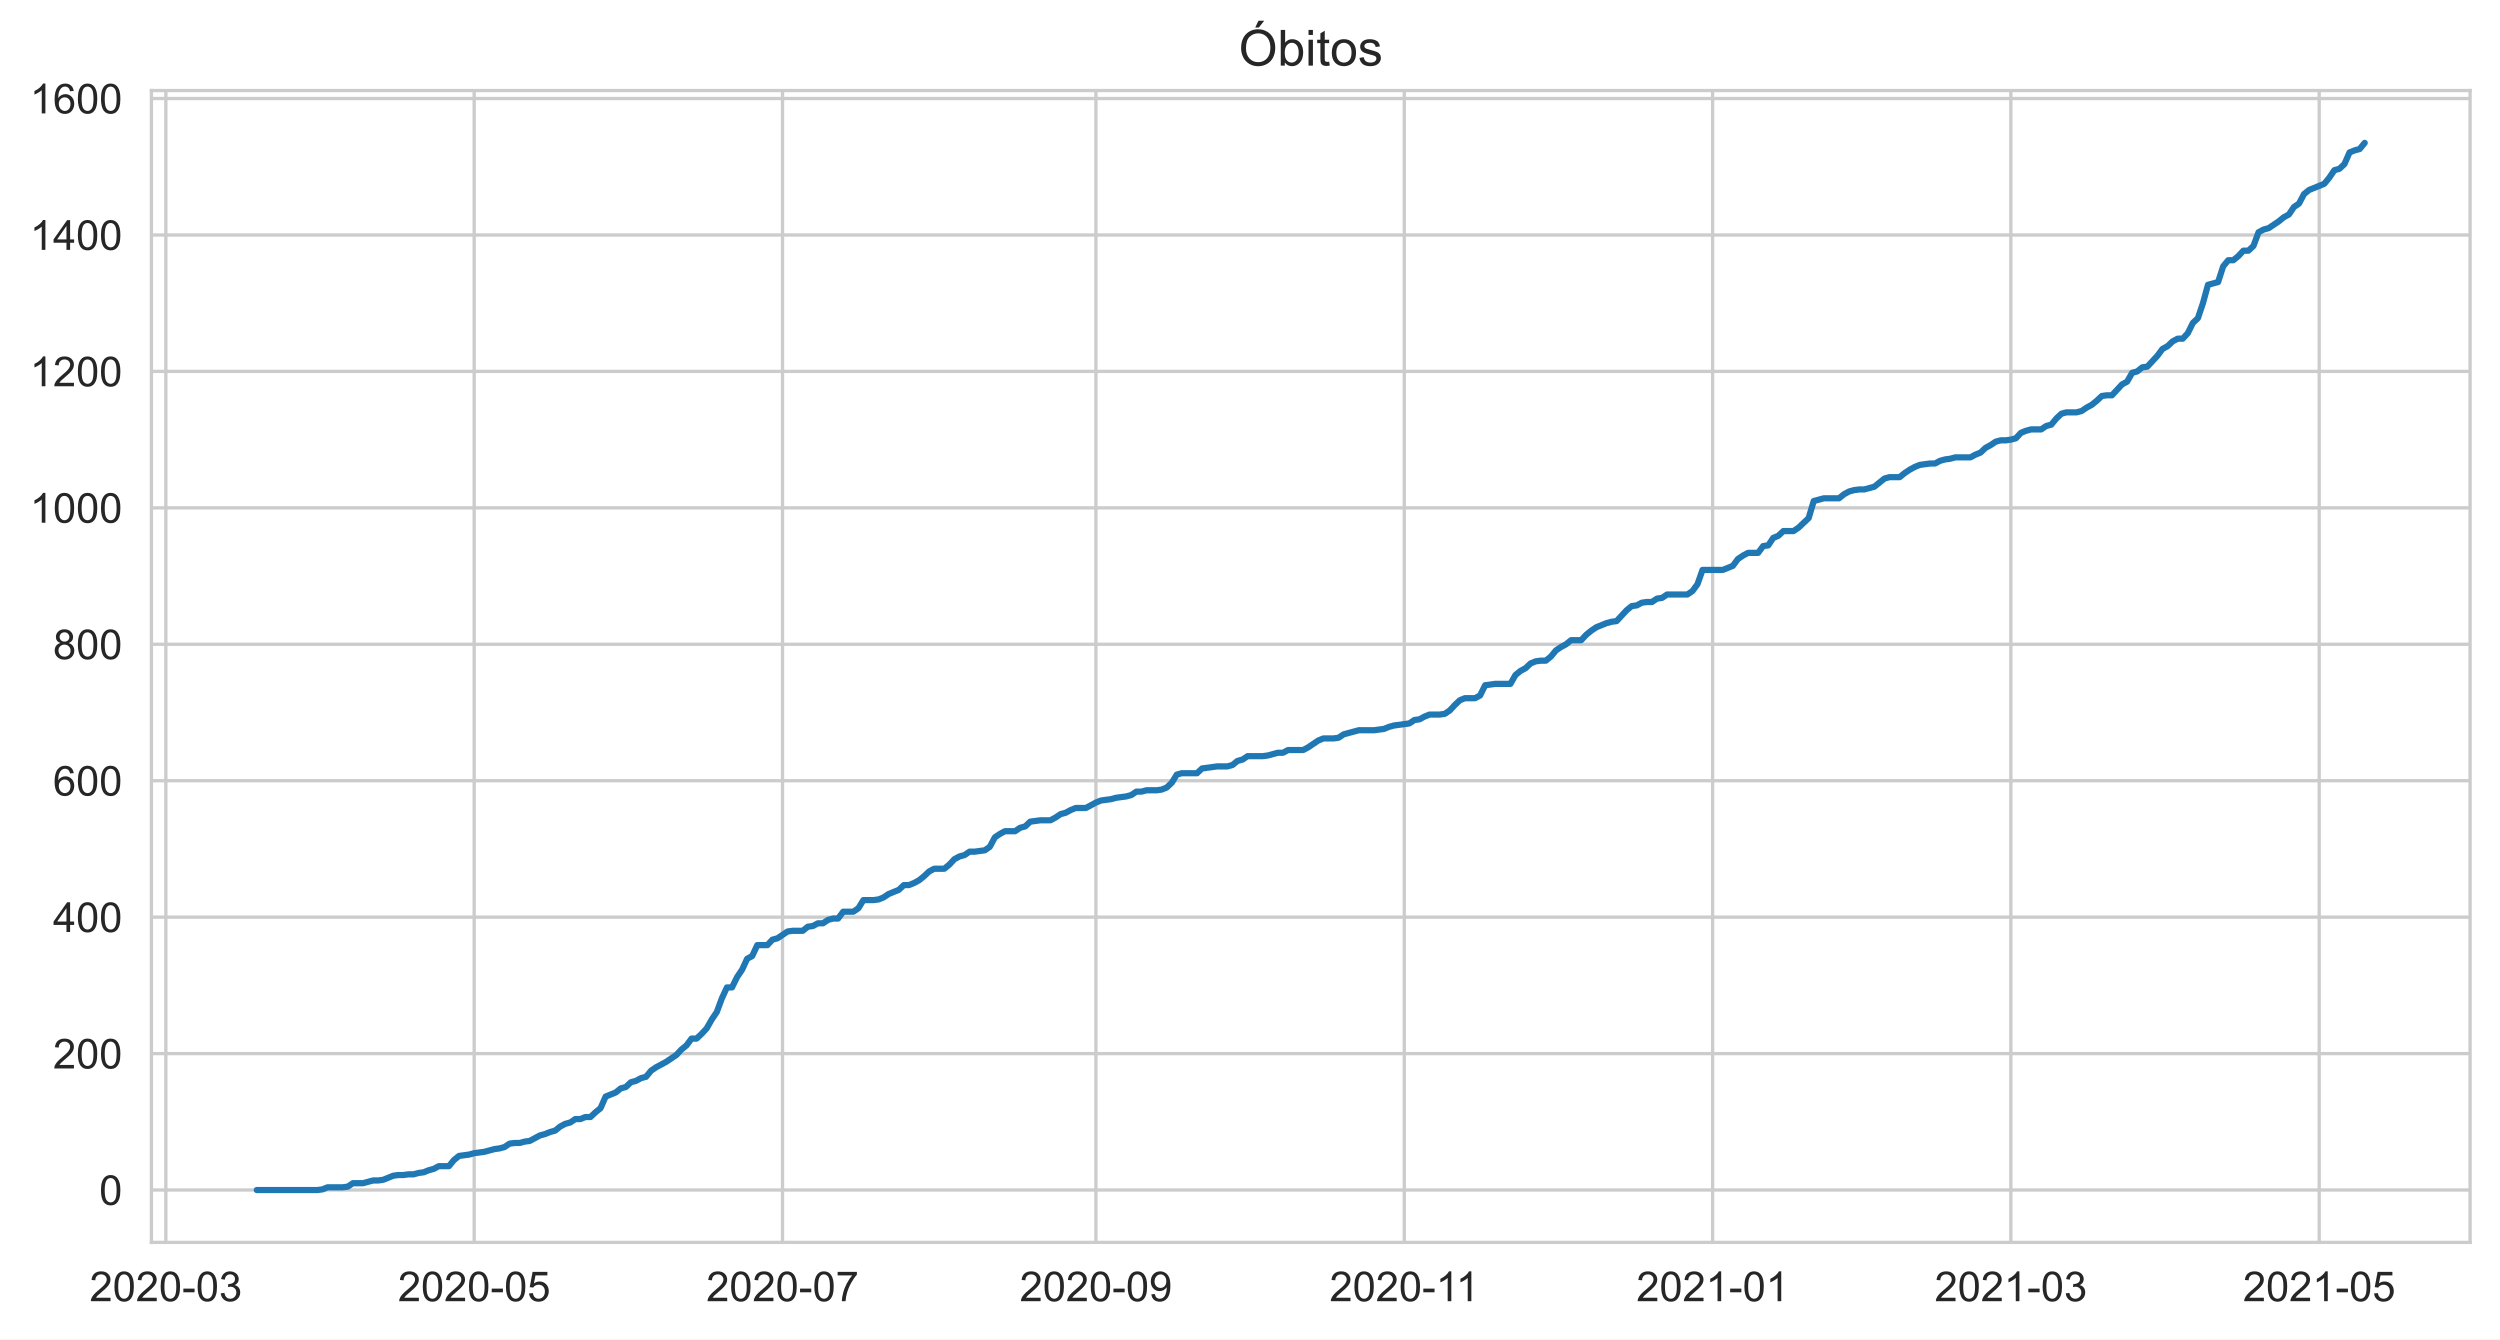
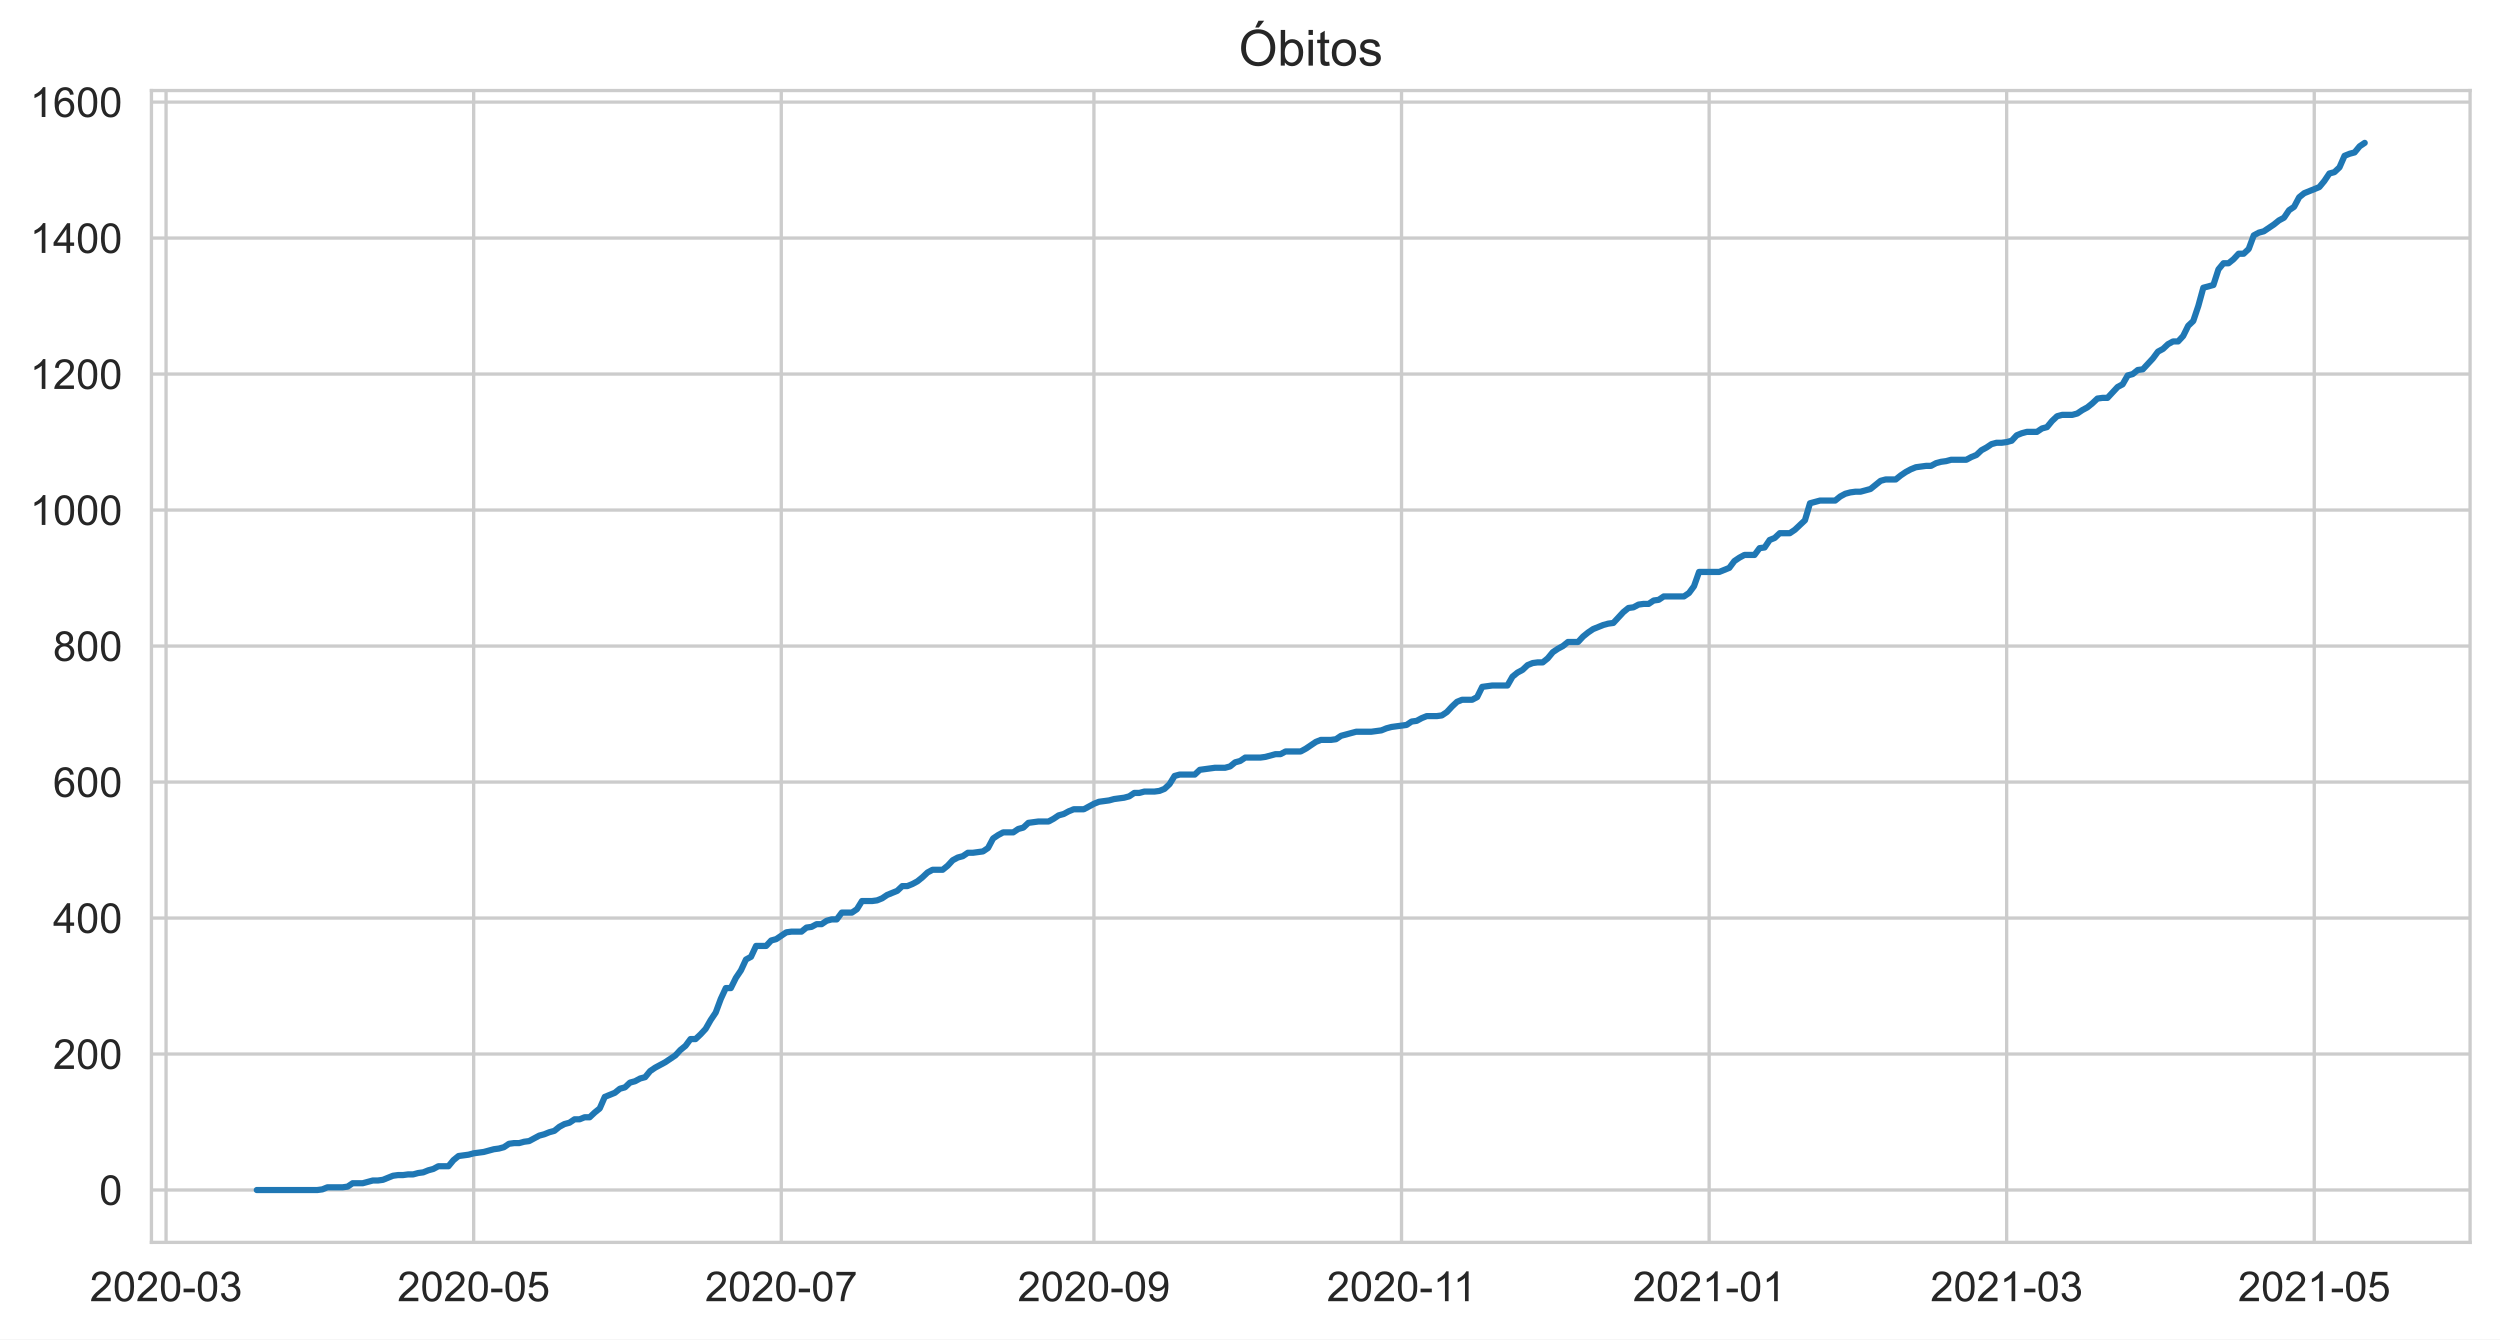
<svg xmlns="http://www.w3.org/2000/svg" xmlns:xlink="http://www.w3.org/1999/xlink" height="322.335pt" version="1.1" viewBox="0 0 601.644 322.335" width="601.644pt">
  <defs>
    <style type="text/css">*{stroke-linecap:butt;stroke-linejoin:round;}</style>
  </defs>
  <g id="figure_1">
    <g id="patch_1">
      <path d="M 0 322.335  L 601.644 322.335  L 601.644 0  L 0 0  z " style="fill:#ffffff;" />
    </g>
    <g id="axes_1">
      <g id="patch_2">
        <path d="M 36.444 298.989  L 594.444 298.989  L 594.444 21.789  L 36.444 21.789  z " style="fill:#ffffff;" />
      </g>
      <g id="matplotlib.axis_1">
        <g id="xtick_1">
          <g id="line2d_1">
-             <path clip-path="url(#pb524174a61)" d="M 39.911 298.989  L 39.911 21.789  " style="fill:none;stroke:#cccccc;stroke-linecap:round;stroke-width:0.8;" />
+             <path clip-path="url(#p7e3607739a)" d="M 39.963 298.989  L 39.963 21.789  " style="fill:none;stroke:#cccccc;stroke-linecap:round;stroke-width:0.8;" />
          </g>
          <g id="text_1">
-             <g style="fill:#262626;" transform="translate(21.56307 313.1472)scale(0.1 -0.1)">
+             <g style="fill:#262626;" transform="translate(21.61545 313.1472)scale(0.1 -0.1)">
              <defs>
                <path d="M 3222 541  L 3222 0  L 194 0  Q 188 203 259 391  Q 375 700 629 1000  Q 884 1300 1366 1694  Q 2113 2306 2375 2664  Q 2638 3022 2638 3341  Q 2638 3675 2398 3904  Q 2159 4134 1775 4134  Q 1369 4134 1125 3890  Q 881 3647 878 3216  L 300 3275  Q 359 3922 746 4261  Q 1134 4600 1788 4600  Q 2447 4600 2831 4234  Q 3216 3869 3216 3328  Q 3216 3053 3103 2787  Q 2991 2522 2730 2228  Q 2469 1934 1863 1422  Q 1356 997 1212 845  Q 1069 694 975 541  L 3222 541  z " id="ArialMT-32" transform="scale(0.015625)" />
                <path d="M 266 2259  Q 266 3072 433 3567  Q 600 4063 929 4331  Q 1259 4600 1759 4600  Q 2128 4600 2406 4451  Q 2684 4303 2865 4023  Q 3047 3744 3150 3342  Q 3253 2941 3253 2259  Q 3253 1453 3087 958  Q 2922 463 2592 192  Q 2263 -78 1759 -78  Q 1097 -78 719 397  Q 266 969 266 2259  z M 844 2259  Q 844 1131 1108 757  Q 1372 384 1759 384  Q 2147 384 2411 759  Q 2675 1134 2675 2259  Q 2675 3391 2411 3762  Q 2147 4134 1753 4134  Q 1366 4134 1134 3806  Q 844 3388 844 2259  z " id="ArialMT-30" transform="scale(0.015625)" />
                <path d="M 203 1375  L 203 1941  L 1931 1941  L 1931 1375  L 203 1375  z " id="ArialMT-2d" transform="scale(0.015625)" />
                <path d="M 269 1209  L 831 1284  Q 928 806 1161 595  Q 1394 384 1728 384  Q 2125 384 2398 659  Q 2672 934 2672 1341  Q 2672 1728 2419 1979  Q 2166 2231 1775 2231  Q 1616 2231 1378 2169  L 1441 2663  Q 1497 2656 1531 2656  Q 1891 2656 2178 2843  Q 2466 3031 2466 3422  Q 2466 3731 2256 3934  Q 2047 4138 1716 4138  Q 1388 4138 1169 3931  Q 950 3725 888 3313  L 325 3413  Q 428 3978 793 4289  Q 1159 4600 1703 4600  Q 2078 4600 2393 4439  Q 2709 4278 2876 4000  Q 3044 3722 3044 3409  Q 3044 3113 2884 2869  Q 2725 2625 2413 2481  Q 2819 2388 3044 2092  Q 3269 1797 3269 1353  Q 3269 753 2831 336  Q 2394 -81 1725 -81  Q 1122 -81 723 278  Q 325 638 269 1209  z " id="ArialMT-33" transform="scale(0.015625)" />
              </defs>
              <use xlink:href="#ArialMT-32" />
              <use x="55.615" xlink:href="#ArialMT-30" />
              <use x="111.23" xlink:href="#ArialMT-32" />
              <use x="166.846" xlink:href="#ArialMT-30" />
              <use x="222.461" xlink:href="#ArialMT-2d" />
              <use x="255.762" xlink:href="#ArialMT-30" />
              <use x="311.377" xlink:href="#ArialMT-33" />
            </g>
          </g>
        </g>
        <g id="xtick_2">
          <g id="line2d_2">
-             <path clip-path="url(#pb524174a61)" d="M 114.116 298.989  L 114.116 21.789  " style="fill:none;stroke:#cccccc;stroke-linecap:round;stroke-width:0.8;" />
+             <path clip-path="url(#p7e3607739a)" d="M 113.991 298.989  L 113.991 21.789  " style="fill:none;stroke:#cccccc;stroke-linecap:round;stroke-width:0.8;" />
          </g>
          <g id="text_2">
-             <g style="fill:#262626;" transform="translate(95.76843 313.1472)scale(0.1 -0.1)">
+             <g style="fill:#262626;" transform="translate(95.64329 313.1472)scale(0.1 -0.1)">
              <defs>
                <path d="M 266 1200  L 856 1250  Q 922 819 1161 601  Q 1400 384 1738 384  Q 2144 384 2425 690  Q 2706 997 2706 1503  Q 2706 1984 2436 2262  Q 2166 2541 1728 2541  Q 1456 2541 1237 2417  Q 1019 2294 894 2097  L 366 2166  L 809 4519  L 3088 4519  L 3088 3981  L 1259 3981  L 1013 2750  Q 1425 3038 1878 3038  Q 2478 3038 2890 2622  Q 3303 2206 3303 1553  Q 3303 931 2941 478  Q 2500 -78 1738 -78  Q 1113 -78 717 272  Q 322 622 266 1200  z " id="ArialMT-35" transform="scale(0.015625)" />
              </defs>
              <use xlink:href="#ArialMT-32" />
              <use x="55.615" xlink:href="#ArialMT-30" />
              <use x="111.23" xlink:href="#ArialMT-32" />
              <use x="166.846" xlink:href="#ArialMT-30" />
              <use x="222.461" xlink:href="#ArialMT-2d" />
              <use x="255.762" xlink:href="#ArialMT-30" />
              <use x="311.377" xlink:href="#ArialMT-35" />
            </g>
          </g>
        </g>
        <g id="xtick_3">
          <g id="line2d_3">
-             <path clip-path="url(#pb524174a61)" d="M 188.321 298.989  L 188.321 21.789  " style="fill:none;stroke:#cccccc;stroke-linecap:round;stroke-width:0.8;" />
+             <path clip-path="url(#p7e3607739a)" d="M 188.019 298.989  L 188.019 21.789  " style="fill:none;stroke:#cccccc;stroke-linecap:round;stroke-width:0.8;" />
          </g>
          <g id="text_3">
-             <g style="fill:#262626;" transform="translate(169.9738 313.1472)scale(0.1 -0.1)">
+             <g style="fill:#262626;" transform="translate(169.6711 313.1472)scale(0.1 -0.1)">
              <defs>
                <path d="M 303 3981  L 303 4522  L 3269 4522  L 3269 4084  Q 2831 3619 2401 2847  Q 1972 2075 1738 1259  Q 1569 684 1522 0  L 944 0  Q 953 541 1156 1306  Q 1359 2072 1739 2783  Q 2119 3494 2547 3981  L 303 3981  z " id="ArialMT-37" transform="scale(0.015625)" />
              </defs>
              <use xlink:href="#ArialMT-32" />
              <use x="55.615" xlink:href="#ArialMT-30" />
              <use x="111.23" xlink:href="#ArialMT-32" />
              <use x="166.846" xlink:href="#ArialMT-30" />
              <use x="222.461" xlink:href="#ArialMT-2d" />
              <use x="255.762" xlink:href="#ArialMT-30" />
              <use x="311.377" xlink:href="#ArialMT-37" />
            </g>
          </g>
        </g>
        <g id="xtick_4">
          <g id="line2d_4">
-             <path clip-path="url(#pb524174a61)" d="M 263.743 298.989  L 263.743 21.789  " style="fill:none;stroke:#cccccc;stroke-linecap:round;stroke-width:0.8;" />
+             <path clip-path="url(#p7e3607739a)" d="M 263.26 298.989  L 263.26 21.789  " style="fill:none;stroke:#cccccc;stroke-linecap:round;stroke-width:0.8;" />
          </g>
          <g id="text_4">
-             <g style="fill:#262626;" transform="translate(245.3956 313.1472)scale(0.1 -0.1)">
+             <g style="fill:#262626;" transform="translate(244.9125 313.1472)scale(0.1 -0.1)">
              <defs>
                <path d="M 350 1059  L 891 1109  Q 959 728 1153 556  Q 1347 384 1650 384  Q 1909 384 2104 503  Q 2300 622 2425 820  Q 2550 1019 2634 1356  Q 2719 1694 2719 2044  Q 2719 2081 2716 2156  Q 2547 1888 2255 1720  Q 1963 1553 1622 1553  Q 1053 1553 659 1965  Q 266 2378 266 3053  Q 266 3750 677 4175  Q 1088 4600 1706 4600  Q 2153 4600 2523 4359  Q 2894 4119 3086 3673  Q 3278 3228 3278 2384  Q 3278 1506 3087 986  Q 2897 466 2520 194  Q 2144 -78 1638 -78  Q 1100 -78 759 220  Q 419 519 350 1059  z M 2653 3081  Q 2653 3566 2395 3850  Q 2138 4134 1775 4134  Q 1400 4134 1122 3828  Q 844 3522 844 3034  Q 844 2597 1108 2323  Q 1372 2050 1759 2050  Q 2150 2050 2401 2323  Q 2653 2597 2653 3081  z " id="ArialMT-39" transform="scale(0.015625)" />
              </defs>
              <use xlink:href="#ArialMT-32" />
              <use x="55.615" xlink:href="#ArialMT-30" />
              <use x="111.23" xlink:href="#ArialMT-32" />
              <use x="166.846" xlink:href="#ArialMT-30" />
              <use x="222.461" xlink:href="#ArialMT-2d" />
              <use x="255.762" xlink:href="#ArialMT-30" />
              <use x="311.377" xlink:href="#ArialMT-39" />
            </g>
          </g>
        </g>
        <g id="xtick_5">
          <g id="line2d_5">
-             <path clip-path="url(#pb524174a61)" d="M 337.949 298.989  L 337.949 21.789  " style="fill:none;stroke:#cccccc;stroke-linecap:round;stroke-width:0.8;" />
+             <path clip-path="url(#p7e3607739a)" d="M 337.288 298.989  L 337.288 21.789  " style="fill:none;stroke:#cccccc;stroke-linecap:round;stroke-width:0.8;" />
          </g>
          <g id="text_5">
-             <g style="fill:#262626;" transform="translate(319.9697 313.1472)scale(0.1 -0.1)">
+             <g style="fill:#262626;" transform="translate(319.3091 313.1472)scale(0.1 -0.1)">
              <defs>
                <path d="M 2384 0  L 1822 0  L 1822 3584  Q 1619 3391 1289 3197  Q 959 3003 697 2906  L 697 3450  Q 1169 3672 1522 3987  Q 1875 4303 2022 4600  L 2384 4600  L 2384 0  z " id="ArialMT-31" transform="scale(0.015625)" />
              </defs>
              <use xlink:href="#ArialMT-32" />
              <use x="55.615" xlink:href="#ArialMT-30" />
              <use x="111.23" xlink:href="#ArialMT-32" />
              <use x="166.846" xlink:href="#ArialMT-30" />
              <use x="222.461" xlink:href="#ArialMT-2d" />
              <use x="255.762" xlink:href="#ArialMT-31" />
              <use x="304.002" xlink:href="#ArialMT-31" />
            </g>
          </g>
        </g>
        <g id="xtick_6">
          <g id="line2d_6">
-             <path clip-path="url(#pb524174a61)" d="M 412.154 298.989  L 412.154 21.789  " style="fill:none;stroke:#cccccc;stroke-linecap:round;stroke-width:0.8;" />
+             <path clip-path="url(#p7e3607739a)" d="M 411.316 298.989  L 411.316 21.789  " style="fill:none;stroke:#cccccc;stroke-linecap:round;stroke-width:0.8;" />
          </g>
          <g id="text_6">
-             <g style="fill:#262626;" transform="translate(393.8064 313.1472)scale(0.1 -0.1)">
+             <g style="fill:#262626;" transform="translate(392.9682 313.1472)scale(0.1 -0.1)">
              <use xlink:href="#ArialMT-32" />
              <use x="55.615" xlink:href="#ArialMT-30" />
              <use x="111.23" xlink:href="#ArialMT-32" />
              <use x="166.846" xlink:href="#ArialMT-31" />
              <use x="222.461" xlink:href="#ArialMT-2d" />
              <use x="255.762" xlink:href="#ArialMT-30" />
              <use x="311.377" xlink:href="#ArialMT-31" />
            </g>
          </g>
        </g>
        <g id="xtick_7">
          <g id="line2d_7">
-             <path clip-path="url(#pb524174a61)" d="M 483.926 298.989  L 483.926 21.789  " style="fill:none;stroke:#cccccc;stroke-linecap:round;stroke-width:0.8;" />
+             <path clip-path="url(#p7e3607739a)" d="M 482.917 298.989  L 482.917 21.789  " style="fill:none;stroke:#cccccc;stroke-linecap:round;stroke-width:0.8;" />
          </g>
          <g id="text_7">
-             <g style="fill:#262626;" transform="translate(465.5788 313.1472)scale(0.1 -0.1)">
+             <g style="fill:#262626;" transform="translate(464.5689 313.1472)scale(0.1 -0.1)">
              <use xlink:href="#ArialMT-32" />
              <use x="55.615" xlink:href="#ArialMT-30" />
              <use x="111.23" xlink:href="#ArialMT-32" />
              <use x="166.846" xlink:href="#ArialMT-31" />
              <use x="222.461" xlink:href="#ArialMT-2d" />
              <use x="255.762" xlink:href="#ArialMT-30" />
              <use x="311.377" xlink:href="#ArialMT-33" />
            </g>
          </g>
        </g>
        <g id="xtick_8">
          <g id="line2d_8">
-             <path clip-path="url(#pb524174a61)" d="M 558.132 298.989  L 558.132 21.789  " style="fill:none;stroke:#cccccc;stroke-linecap:round;stroke-width:0.8;" />
+             <path clip-path="url(#p7e3607739a)" d="M 556.944 298.989  L 556.944 21.789  " style="fill:none;stroke:#cccccc;stroke-linecap:round;stroke-width:0.8;" />
          </g>
          <g id="text_8">
-             <g style="fill:#262626;" transform="translate(539.7841 313.1472)scale(0.1 -0.1)">
+             <g style="fill:#262626;" transform="translate(538.5967 313.1472)scale(0.1 -0.1)">
              <use xlink:href="#ArialMT-32" />
              <use x="55.615" xlink:href="#ArialMT-30" />
              <use x="111.23" xlink:href="#ArialMT-32" />
              <use x="166.846" xlink:href="#ArialMT-31" />
              <use x="222.461" xlink:href="#ArialMT-2d" />
              <use x="255.762" xlink:href="#ArialMT-30" />
              <use x="311.377" xlink:href="#ArialMT-35" />
            </g>
          </g>
        </g>
      </g>
      <g id="matplotlib.axis_2">
        <g id="ytick_1">
          <g id="line2d_9">
-             <path clip-path="url(#pb524174a61)" d="M 36.444 286.389  L 594.444 286.389  " style="fill:none;stroke:#cccccc;stroke-linecap:round;stroke-width:0.8;" />
+             <path clip-path="url(#p7e3607739a)" d="M 36.444 286.389  L 594.444 286.389  " style="fill:none;stroke:#cccccc;stroke-linecap:round;stroke-width:0.8;" />
          </g>
          <g id="text_9">
            <g style="fill:#262626;" transform="translate(23.88281 289.9683)scale(0.1 -0.1)">
              <use xlink:href="#ArialMT-30" />
            </g>
          </g>
        </g>
        <g id="ytick_2">
          <g id="line2d_10">
-             <path clip-path="url(#pb524174a61)" d="M 36.444 253.555  L 594.444 253.555  " style="fill:none;stroke:#cccccc;stroke-linecap:round;stroke-width:0.8;" />
+             <path clip-path="url(#p7e3607739a)" d="M 36.444 253.662  L 594.444 253.662  " style="fill:none;stroke:#cccccc;stroke-linecap:round;stroke-width:0.8;" />
          </g>
          <g id="text_10">
-             <g style="fill:#262626;" transform="translate(12.76094 257.1344)scale(0.1 -0.1)">
+             <g style="fill:#262626;" transform="translate(12.76094 257.241)scale(0.1 -0.1)">
              <use xlink:href="#ArialMT-32" />
              <use x="55.615" xlink:href="#ArialMT-30" />
              <use x="111.23" xlink:href="#ArialMT-30" />
            </g>
          </g>
        </g>
        <g id="ytick_3">
          <g id="line2d_11">
-             <path clip-path="url(#pb524174a61)" d="M 36.444 220.722  L 594.444 220.722  " style="fill:none;stroke:#cccccc;stroke-linecap:round;stroke-width:0.8;" />
+             <path clip-path="url(#p7e3607739a)" d="M 36.444 220.935  L 594.444 220.935  " style="fill:none;stroke:#cccccc;stroke-linecap:round;stroke-width:0.8;" />
          </g>
          <g id="text_11">
-             <g style="fill:#262626;" transform="translate(12.76094 224.3005)scale(0.1 -0.1)">
+             <g style="fill:#262626;" transform="translate(12.76094 224.5137)scale(0.1 -0.1)">
              <defs>
                <path d="M 2069 0  L 2069 1097  L 81 1097  L 81 1613  L 2172 4581  L 2631 4581  L 2631 1613  L 3250 1613  L 3250 1097  L 2631 1097  L 2631 0  L 2069 0  z M 2069 1613  L 2069 3678  L 634 1613  L 2069 1613  z " id="ArialMT-34" transform="scale(0.015625)" />
              </defs>
              <use xlink:href="#ArialMT-34" />
              <use x="55.615" xlink:href="#ArialMT-30" />
              <use x="111.23" xlink:href="#ArialMT-30" />
            </g>
          </g>
        </g>
        <g id="ytick_4">
          <g id="line2d_12">
-             <path clip-path="url(#pb524174a61)" d="M 36.444 187.888  L 594.444 187.888  " style="fill:none;stroke:#cccccc;stroke-linecap:round;stroke-width:0.8;" />
+             <path clip-path="url(#p7e3607739a)" d="M 36.444 188.208  L 594.444 188.208  " style="fill:none;stroke:#cccccc;stroke-linecap:round;stroke-width:0.8;" />
          </g>
          <g id="text_12">
-             <g style="fill:#262626;" transform="translate(12.76094 191.4667)scale(0.1 -0.1)">
+             <g style="fill:#262626;" transform="translate(12.76094 191.7865)scale(0.1 -0.1)">
              <defs>
                <path d="M 3184 3459  L 2625 3416  Q 2550 3747 2413 3897  Q 2184 4138 1850 4138  Q 1581 4138 1378 3988  Q 1113 3794 959 3422  Q 806 3050 800 2363  Q 1003 2672 1297 2822  Q 1591 2972 1913 2972  Q 2475 2972 2870 2558  Q 3266 2144 3266 1488  Q 3266 1056 3080 686  Q 2894 316 2569 119  Q 2244 -78 1831 -78  Q 1128 -78 684 439  Q 241 956 241 2144  Q 241 3472 731 4075  Q 1159 4600 1884 4600  Q 2425 4600 2770 4297  Q 3116 3994 3184 3459  z M 888 1484  Q 888 1194 1011 928  Q 1134 663 1356 523  Q 1578 384 1822 384  Q 2178 384 2434 671  Q 2691 959 2691 1453  Q 2691 1928 2437 2201  Q 2184 2475 1800 2475  Q 1419 2475 1153 2201  Q 888 1928 888 1484  z " id="ArialMT-36" transform="scale(0.015625)" />
              </defs>
              <use xlink:href="#ArialMT-36" />
              <use x="55.615" xlink:href="#ArialMT-30" />
              <use x="111.23" xlink:href="#ArialMT-30" />
            </g>
          </g>
        </g>
        <g id="ytick_5">
          <g id="line2d_13">
-             <path clip-path="url(#pb524174a61)" d="M 36.444 155.054  L 594.444 155.054  " style="fill:none;stroke:#cccccc;stroke-linecap:round;stroke-width:0.8;" />
+             <path clip-path="url(#p7e3607739a)" d="M 36.444 155.48  L 594.444 155.48  " style="fill:none;stroke:#cccccc;stroke-linecap:round;stroke-width:0.8;" />
          </g>
          <g id="text_13">
-             <g style="fill:#262626;" transform="translate(12.76094 158.6328)scale(0.1 -0.1)">
+             <g style="fill:#262626;" transform="translate(12.76094 159.0592)scale(0.1 -0.1)">
              <defs>
                <path d="M 1131 2484  Q 781 2613 612 2850  Q 444 3088 444 3419  Q 444 3919 803 4259  Q 1163 4600 1759 4600  Q 2359 4600 2725 4251  Q 3091 3903 3091 3403  Q 3091 3084 2923 2848  Q 2756 2613 2416 2484  Q 2838 2347 3058 2040  Q 3278 1734 3278 1309  Q 3278 722 2862 322  Q 2447 -78 1769 -78  Q 1091 -78 675 323  Q 259 725 259 1325  Q 259 1772 486 2073  Q 713 2375 1131 2484  z M 1019 3438  Q 1019 3113 1228 2906  Q 1438 2700 1772 2700  Q 2097 2700 2305 2904  Q 2513 3109 2513 3406  Q 2513 3716 2298 3927  Q 2084 4138 1766 4138  Q 1444 4138 1231 3931  Q 1019 3725 1019 3438  z M 838 1322  Q 838 1081 952 856  Q 1066 631 1291 507  Q 1516 384 1775 384  Q 2178 384 2440 643  Q 2703 903 2703 1303  Q 2703 1709 2433 1975  Q 2163 2241 1756 2241  Q 1359 2241 1098 1978  Q 838 1716 838 1322  z " id="ArialMT-38" transform="scale(0.015625)" />
              </defs>
              <use xlink:href="#ArialMT-38" />
              <use x="55.615" xlink:href="#ArialMT-30" />
              <use x="111.23" xlink:href="#ArialMT-30" />
            </g>
          </g>
        </g>
        <g id="ytick_6">
          <g id="line2d_14">
-             <path clip-path="url(#pb524174a61)" d="M 36.444 122.22  L 594.444 122.22  " style="fill:none;stroke:#cccccc;stroke-linecap:round;stroke-width:0.8;" />
+             <path clip-path="url(#p7e3607739a)" d="M 36.444 122.753  L 594.444 122.753  " style="fill:none;stroke:#cccccc;stroke-linecap:round;stroke-width:0.8;" />
          </g>
          <g id="text_14">
-             <g style="fill:#262626;" transform="translate(7.2 125.7989)scale(0.1 -0.1)">
+             <g style="fill:#262626;" transform="translate(7.2 126.3319)scale(0.1 -0.1)">
              <use xlink:href="#ArialMT-31" />
              <use x="55.615" xlink:href="#ArialMT-30" />
              <use x="111.23" xlink:href="#ArialMT-30" />
              <use x="166.846" xlink:href="#ArialMT-30" />
            </g>
          </g>
        </g>
        <g id="ytick_7">
          <g id="line2d_15">
-             <path clip-path="url(#pb524174a61)" d="M 36.444 89.386  L 594.444 89.386  " style="fill:none;stroke:#cccccc;stroke-linecap:round;stroke-width:0.8;" />
+             <path clip-path="url(#p7e3607739a)" d="M 36.444 90.026  L 594.444 90.026  " style="fill:none;stroke:#cccccc;stroke-linecap:round;stroke-width:0.8;" />
          </g>
          <g id="text_15">
-             <g style="fill:#262626;" transform="translate(7.2 92.96502)scale(0.1 -0.1)">
+             <g style="fill:#262626;" transform="translate(7.2 93.60465)scale(0.1 -0.1)">
              <use xlink:href="#ArialMT-31" />
              <use x="55.615" xlink:href="#ArialMT-32" />
              <use x="111.23" xlink:href="#ArialMT-30" />
              <use x="166.846" xlink:href="#ArialMT-30" />
            </g>
          </g>
        </g>
        <g id="ytick_8">
          <g id="line2d_16">
-             <path clip-path="url(#pb524174a61)" d="M 36.444 56.552  L 594.444 56.552  " style="fill:none;stroke:#cccccc;stroke-linecap:round;stroke-width:0.8;" />
+             <path clip-path="url(#p7e3607739a)" d="M 36.444 57.298  L 594.444 57.298  " style="fill:none;stroke:#cccccc;stroke-linecap:round;stroke-width:0.8;" />
          </g>
          <g id="text_16">
-             <g style="fill:#262626;" transform="translate(7.2 60.13115)scale(0.1 -0.1)">
+             <g style="fill:#262626;" transform="translate(7.2 60.87737)scale(0.1 -0.1)">
              <use xlink:href="#ArialMT-31" />
              <use x="55.615" xlink:href="#ArialMT-34" />
              <use x="111.23" xlink:href="#ArialMT-30" />
              <use x="166.846" xlink:href="#ArialMT-30" />
            </g>
          </g>
        </g>
        <g id="ytick_9">
          <g id="line2d_17">
-             <path clip-path="url(#pb524174a61)" d="M 36.444 23.718  L 594.444 23.718  " style="fill:none;stroke:#cccccc;stroke-linecap:round;stroke-width:0.8;" />
+             <path clip-path="url(#p7e3607739a)" d="M 36.444 24.571  L 594.444 24.571  " style="fill:none;stroke:#cccccc;stroke-linecap:round;stroke-width:0.8;" />
          </g>
          <g id="text_17">
-             <g style="fill:#262626;" transform="translate(7.2 27.29727)scale(0.1 -0.1)">
+             <g style="fill:#262626;" transform="translate(7.2 28.1501)scale(0.1 -0.1)">
              <use xlink:href="#ArialMT-31" />
              <use x="55.615" xlink:href="#ArialMT-36" />
              <use x="111.23" xlink:href="#ArialMT-30" />
              <use x="166.846" xlink:href="#ArialMT-30" />
            </g>
          </g>
        </g>
      </g>
      <g id="line2d_18">
-         <path clip-path="url(#pb524174a61)" d="M 61.807 286.389  L 76.405 286.389  L 77.622 286.225  L 78.838 285.733  L 82.488 285.733  L 83.704 285.569  L 84.921 284.748  L 87.353 284.748  L 89.786 284.091  L 91.003 284.091  L 92.219 283.927  L 94.652 282.942  L 95.869 282.778  L 97.085 282.778  L 98.302 282.613  L 99.518 282.613  L 100.735 282.285  L 101.951 282.121  L 103.168 281.628  L 104.384 281.3  L 105.601 280.643  L 108.034 280.643  L 109.25 279.166  L 110.467 278.181  L 112.9 277.853  L 114.116 277.524  L 116.549 277.196  L 118.982 276.539  L 120.198 276.375  L 121.415 276.047  L 122.631 275.226  L 123.848 275.062  L 125.064 275.062  L 126.281 274.733  L 127.497 274.569  L 129.93 273.256  L 131.147 272.927  L 132.363 272.435  L 133.58 272.107  L 134.796 271.122  L 136.013 270.465  L 137.229 270.137  L 138.446 269.316  L 139.662 269.316  L 140.879 268.823  L 142.095 268.823  L 143.312 267.674  L 144.528 266.689  L 145.745 263.898  L 148.178 262.913  L 149.394 261.928  L 150.611 261.6  L 151.827 260.451  L 153.043 260.122  L 154.26 259.466  L 155.476 259.137  L 156.693 257.66  L 157.909 256.839  L 160.342 255.526  L 162.775 253.884  L 163.992 252.57  L 165.208 251.585  L 166.425 249.944  L 167.641 249.944  L 168.858 248.795  L 170.074 247.481  L 171.291 245.347  L 172.507 243.541  L 173.724 240.258  L 174.94 237.631  L 176.157 237.631  L 177.373 235.169  L 178.59 233.363  L 179.806 230.736  L 181.023 230.079  L 182.239 227.453  L 184.672 227.453  L 185.888 226.139  L 187.105 225.811  L 189.538 224.169  L 190.754 224.005  L 193.187 224.005  L 194.404 223.02  L 195.62 222.856  L 196.837 222.199  L 198.053 222.199  L 199.27 221.378  L 200.486 221.05  L 201.703 221.05  L 202.919 219.408  L 205.352 219.408  L 206.569 218.587  L 207.785 216.617  L 210.218 216.617  L 211.435 216.453  L 212.651 215.961  L 213.868 215.14  L 216.301 214.155  L 217.517 213.006  L 218.733 213.006  L 219.95 212.513  L 221.166 211.856  L 222.383 210.871  L 223.599 209.722  L 224.816 209.066  L 227.249 209.066  L 228.465 208.081  L 229.682 206.767  L 230.898 206.111  L 232.115 205.782  L 233.331 204.961  L 234.548 204.961  L 236.981 204.633  L 238.197 203.812  L 239.414 201.514  L 240.63 200.693  L 241.847 200.036  L 244.28 200.036  L 245.496 199.215  L 246.713 198.887  L 247.929 197.738  L 250.362 197.41  L 252.795 197.41  L 254.011 196.753  L 255.228 195.932  L 256.444 195.604  L 257.661 194.947  L 258.877 194.455  L 261.31 194.455  L 263.743 193.141  L 264.96 192.649  L 267.393 192.32  L 268.609 191.992  L 271.042 191.664  L 272.259 191.335  L 273.475 190.514  L 274.692 190.514  L 275.908 190.186  L 278.341 190.186  L 279.558 190.022  L 280.774 189.529  L 281.991 188.38  L 283.207 186.41  L 284.423 186.082  L 288.073 186.082  L 289.289 184.933  L 292.939 184.44  L 295.372 184.44  L 296.588 184.112  L 297.805 183.127  L 299.021 182.798  L 300.238 181.978  L 303.887 181.978  L 305.104 181.813  L 307.537 181.157  L 308.753 181.157  L 309.97 180.5  L 313.619 180.5  L 314.836 179.843  L 317.268 178.202  L 318.485 177.709  L 320.918 177.709  L 322.134 177.545  L 323.351 176.724  L 327 175.739  L 330.65 175.739  L 333.083 175.411  L 334.299 174.918  L 335.516 174.59  L 339.165 174.098  L 340.382 173.277  L 341.598 173.113  L 342.815 172.456  L 344.031 171.963  L 346.464 171.963  L 347.681 171.799  L 348.897 170.978  L 350.113 169.665  L 351.33 168.516  L 352.546 168.023  L 354.979 168.023  L 356.196 167.367  L 357.412 164.904  L 359.845 164.576  L 363.495 164.576  L 364.711 162.441  L 365.928 161.456  L 367.144 160.8  L 368.361 159.651  L 369.577 159.158  L 370.794 158.994  L 372.01 158.994  L 373.227 158.009  L 374.443 156.531  L 375.66 155.711  L 376.876 155.054  L 378.093 154.069  L 380.526 154.069  L 381.742 152.755  L 382.958 151.77  L 384.175 150.95  L 386.608 149.965  L 387.824 149.636  L 389.041 149.472  L 391.474 146.845  L 392.69 145.86  L 393.907 145.696  L 395.123 145.04  L 396.34 144.875  L 397.556 144.875  L 398.773 144.055  L 399.989 143.89  L 401.206 143.07  L 406.072 143.07  L 407.288 142.249  L 408.505 140.607  L 409.721 137.159  L 414.587 137.159  L 417.02 136.174  L 418.236 134.533  L 419.453 133.712  L 420.669 133.055  L 423.102 133.055  L 424.319 131.413  L 425.535 131.249  L 426.752 129.443  L 427.968 128.951  L 429.185 127.802  L 431.618 127.802  L 432.834 126.981  L 435.267 124.683  L 436.484 120.578  L 438.917 119.922  L 442.566 119.922  L 443.783 118.937  L 444.999 118.28  L 446.215 117.952  L 447.432 117.787  L 448.648 117.787  L 451.081 117.131  L 453.514 115.161  L 454.731 114.832  L 457.164 114.832  L 458.38 113.847  L 459.597 113.027  L 460.813 112.37  L 462.03 111.877  L 464.463 111.549  L 465.679 111.549  L 466.896 110.892  L 468.112 110.564  L 469.329 110.4  L 470.545 110.071  L 474.195 110.071  L 475.411 109.415  L 476.628 108.922  L 477.844 107.773  L 479.06 107.116  L 480.277 106.296  L 481.493 105.967  L 482.71 105.967  L 483.926 105.803  L 485.143 105.475  L 486.359 104.161  L 487.576 103.669  L 488.792 103.341  L 491.225 103.341  L 492.442 102.52  L 493.658 102.191  L 494.875 100.714  L 496.091 99.565  L 497.308 99.236  L 499.741 99.236  L 500.957 98.908  L 502.174 98.087  L 503.39 97.43  L 504.607 96.445  L 505.823 95.296  L 507.04 95.132  L 508.256 95.132  L 510.689 92.505  L 511.905 91.849  L 513.122 89.714  L 514.338 89.386  L 515.555 88.401  L 516.771 88.237  L 519.204 85.61  L 520.421 83.969  L 521.637 83.312  L 522.854 82.163  L 524.07 81.506  L 525.287 81.506  L 526.503 80.193  L 527.72 77.73  L 528.936 76.581  L 530.153 72.969  L 531.369 68.537  L 533.802 67.88  L 535.019 64.104  L 536.235 62.627  L 537.452 62.627  L 538.668 61.641  L 539.885 60.328  L 541.101 60.328  L 542.318 59.179  L 543.534 55.896  L 544.75 55.239  L 545.967 54.911  L 548.4 53.269  L 549.616 52.284  L 550.833 51.627  L 552.049 49.821  L 553.266 49  L 554.482 46.702  L 555.699 45.717  L 559.348 44.24  L 560.565 42.762  L 561.781 40.956  L 562.998 40.628  L 564.214 39.479  L 565.431 36.688  L 566.647 36.195  L 567.864 35.867  L 569.08 34.389  L 569.08 34.389  " style="fill:none;stroke:#1f77b4;stroke-linecap:round;stroke-width:1.5;" />
+         <path clip-path="url(#p7e3607739a)" d="M 61.807 286.389  L 76.37 286.389  L 77.584 286.226  L 78.797 285.735  L 82.438 285.735  L 83.652 285.571  L 84.865 284.753  L 87.292 284.753  L 89.72 284.098  L 90.933 284.098  L 92.147 283.935  L 94.574 282.953  L 95.787 282.789  L 97.001 282.789  L 98.215 282.626  L 99.428 282.626  L 100.642 282.298  L 101.855 282.135  L 103.069 281.644  L 104.282 281.317  L 105.496 280.662  L 107.923 280.662  L 109.137 279.189  L 110.35 278.208  L 112.777 277.88  L 113.991 277.553  L 116.418 277.226  L 118.845 276.571  L 120.059 276.408  L 121.272 276.08  L 122.486 275.262  L 123.7 275.098  L 124.913 275.098  L 126.127 274.771  L 127.34 274.608  L 129.767 273.298  L 130.981 272.971  L 132.195 272.48  L 133.408 272.153  L 134.622 271.171  L 135.835 270.517  L 137.049 270.189  L 138.262 269.371  L 139.476 269.371  L 140.69 268.88  L 141.903 268.88  L 143.117 267.735  L 144.33 266.753  L 145.544 263.971  L 147.971 262.989  L 149.185 262.008  L 150.398 261.68  L 151.612 260.535  L 152.825 260.208  L 154.039 259.553  L 155.252 259.226  L 156.466 257.753  L 157.68 256.935  L 160.107 255.626  L 162.534 253.989  L 163.747 252.68  L 164.961 251.698  L 166.175 250.062  L 167.388 250.062  L 168.602 248.917  L 169.815 247.608  L 171.029 245.48  L 172.242 243.68  L 173.456 240.408  L 174.669 237.789  L 175.883 237.789  L 177.097 235.335  L 178.31 233.535  L 179.524 230.917  L 180.737 230.262  L 181.951 227.644  L 184.378 227.644  L 185.592 226.335  L 186.805 226.008  L 189.232 224.371  L 190.446 224.208  L 192.873 224.208  L 194.087 223.226  L 195.3 223.062  L 196.514 222.408  L 197.727 222.408  L 198.941 221.589  L 200.154 221.262  L 201.368 221.262  L 202.582 219.626  L 205.009 219.626  L 206.222 218.808  L 207.436 216.844  L 209.863 216.844  L 211.077 216.68  L 212.29 216.189  L 213.504 215.371  L 215.931 214.389  L 217.144 213.244  L 218.358 213.244  L 219.572 212.753  L 220.785 212.098  L 221.999 211.117  L 223.212 209.971  L 224.426 209.317  L 226.853 209.317  L 228.067 208.335  L 229.28 207.026  L 230.494 206.371  L 231.707 206.044  L 232.921 205.226  L 234.134 205.226  L 236.562 204.898  L 237.775 204.08  L 238.989 201.789  L 240.202 200.971  L 241.416 200.317  L 243.843 200.317  L 245.057 199.498  L 246.27 199.171  L 247.484 198.026  L 249.911 197.698  L 252.338 197.698  L 253.552 197.044  L 254.765 196.226  L 255.979 195.898  L 257.192 195.244  L 258.406 194.753  L 260.833 194.753  L 263.26 193.444  L 264.474 192.953  L 266.901 192.626  L 268.114 192.298  L 270.542 191.971  L 271.755 191.644  L 272.969 190.826  L 274.182 190.826  L 275.396 190.498  L 277.823 190.498  L 279.037 190.335  L 280.25 189.844  L 281.464 188.698  L 282.677 186.735  L 283.891 186.408  L 287.532 186.408  L 288.745 185.262  L 292.386 184.771  L 294.813 184.771  L 296.027 184.444  L 297.24 183.462  L 298.454 183.135  L 299.667 182.317  L 303.308 182.317  L 304.522 182.153  L 306.949 181.498  L 308.162 181.498  L 309.376 180.844  L 313.017 180.844  L 314.23 180.189  L 316.657 178.553  L 317.871 178.062  L 320.298 178.062  L 321.512 177.898  L 322.725 177.08  L 326.366 176.098  L 330.007 176.098  L 332.434 175.771  L 333.647 175.28  L 334.861 174.953  L 338.502 174.462  L 339.715 173.644  L 340.929 173.48  L 342.142 172.826  L 343.356 172.335  L 345.783 172.335  L 346.997 172.171  L 348.21 171.353  L 349.424 170.044  L 350.637 168.898  L 351.851 168.408  L 354.278 168.408  L 355.492 167.753  L 356.705 165.298  L 359.132 164.971  L 362.773 164.971  L 363.987 162.844  L 365.2 161.862  L 366.414 161.208  L 367.627 160.062  L 368.841 159.571  L 370.054 159.408  L 371.268 159.408  L 372.482 158.426  L 373.695 156.953  L 374.909 156.135  L 376.122 155.48  L 377.336 154.498  L 379.763 154.498  L 380.977 153.189  L 382.19 152.208  L 383.404 151.389  L 385.831 150.408  L 387.044 150.08  L 388.258 149.917  L 390.685 147.298  L 391.899 146.317  L 393.112 146.153  L 394.326 145.498  L 395.539 145.335  L 396.753 145.335  L 397.967 144.517  L 399.18 144.353  L 400.394 143.535  L 405.248 143.535  L 406.462 142.717  L 407.675 141.08  L 408.889 137.644  L 413.743 137.644  L 416.17 136.662  L 417.384 135.026  L 418.597 134.208  L 419.811 133.553  L 422.238 133.553  L 423.452 131.917  L 424.665 131.753  L 425.879 129.953  L 427.092 129.462  L 428.306 128.317  L 430.733 128.317  L 431.947 127.498  L 434.374 125.208  L 435.587 121.117  L 438.014 120.462  L 441.655 120.462  L 442.869 119.48  L 444.082 118.826  L 445.296 118.498  L 446.509 118.335  L 447.723 118.335  L 450.15 117.68  L 452.577 115.717  L 453.791 115.389  L 456.218 115.389  L 457.432 114.408  L 458.645 113.589  L 459.859 112.935  L 461.072 112.444  L 463.499 112.117  L 464.713 112.117  L 465.927 111.462  L 467.14 111.135  L 468.354 110.971  L 469.567 110.644  L 473.208 110.644  L 474.422 109.989  L 475.635 109.498  L 476.849 108.353  L 478.062 107.698  L 479.276 106.88  L 480.489 106.553  L 481.703 106.553  L 482.917 106.389  L 484.13 106.062  L 485.344 104.753  L 486.557 104.262  L 487.771 103.935  L 490.198 103.935  L 491.412 103.117  L 492.625 102.789  L 493.839 101.317  L 495.052 100.171  L 496.266 99.844  L 498.693 99.844  L 499.907 99.517  L 501.12 98.698  L 502.334 98.044  L 503.547 97.062  L 504.761 95.917  L 505.974 95.753  L 507.188 95.753  L 509.615 93.135  L 510.829 92.48  L 512.042 90.353  L 513.256 90.026  L 514.469 89.044  L 515.683 88.88  L 518.11 86.262  L 519.324 84.626  L 520.537 83.971  L 521.751 82.826  L 522.964 82.171  L 524.178 82.171  L 525.392 80.862  L 526.605 78.408  L 527.819 77.262  L 529.032 73.662  L 530.246 69.244  L 532.673 68.589  L 533.887 64.826  L 535.1 63.353  L 536.314 63.353  L 537.527 62.371  L 538.741 61.062  L 539.954 61.062  L 541.168 59.917  L 542.382 56.644  L 543.595 55.989  L 544.809 55.662  L 547.236 54.026  L 548.449 53.044  L 549.663 52.389  L 550.877 50.589  L 552.09 49.771  L 553.304 47.48  L 554.517 46.498  L 558.158 45.026  L 559.372 43.553  L 560.585 41.753  L 561.799 41.426  L 563.012 40.28  L 564.226 37.498  L 565.439 37.008  L 566.653 36.68  L 567.867 35.208  L 569.08 34.389  L 569.08 34.389  " style="fill:none;stroke:#1f77b4;stroke-linecap:round;stroke-width:1.5;" />
      </g>
      <g id="patch_3">
        <path d="M 36.444 298.989  L 36.444 21.789  " style="fill:none;stroke:#cccccc;stroke-linecap:square;stroke-linejoin:miter;stroke-width:0.8;" />
      </g>
      <g id="patch_4">
        <path d="M 594.444 298.989  L 594.444 21.789  " style="fill:none;stroke:#cccccc;stroke-linecap:square;stroke-linejoin:miter;stroke-width:0.8;" />
      </g>
      <g id="patch_5">
        <path d="M 36.444 298.989  L 594.444 298.989  " style="fill:none;stroke:#cccccc;stroke-linecap:square;stroke-linejoin:miter;stroke-width:0.8;" />
      </g>
      <g id="patch_6">
        <path d="M 36.444 21.789  L 594.444 21.789  " style="fill:none;stroke:#cccccc;stroke-linecap:square;stroke-linejoin:miter;stroke-width:0.8;" />
      </g>
      <g id="text_18">
        <g style="fill:#262626;" transform="translate(298.1037 15.78937)scale(0.12 -0.12)">
          <defs>
            <path d="M 309 2231  Q 309 3372 921 4017  Q 1534 4663 2503 4663  Q 3138 4663 3647 4359  Q 4156 4056 4423 3514  Q 4691 2972 4691 2284  Q 4691 1588 4409 1038  Q 4128 488 3612 205  Q 3097 -78 2500 -78  Q 1853 -78 1343 234  Q 834 547 571 1087  Q 309 1628 309 2231  z M 934 2222  Q 934 1394 1379 917  Q 1825 441 2497 441  Q 3181 441 3623 922  Q 4066 1403 4066 2288  Q 4066 2847 3877 3264  Q 3688 3681 3323 3911  Q 2959 4141 2506 4141  Q 1863 4141 1398 3698  Q 934 3256 934 2222  z M 2118 4883  L 2533 5758  L 3271 5758  L 2583 4883  L 2118 4883  z " id="ArialMT-d3" transform="scale(0.015625)" />
            <path d="M 941 0  L 419 0  L 419 4581  L 981 4581  L 981 2947  Q 1338 3394 1891 3394  Q 2197 3394 2470 3270  Q 2744 3147 2920 2923  Q 3097 2700 3197 2384  Q 3297 2069 3297 1709  Q 3297 856 2875 390  Q 2453 -75 1863 -75  Q 1275 -75 941 416  L 941 0  z M 934 1684  Q 934 1088 1097 822  Q 1363 388 1816 388  Q 2184 388 2453 708  Q 2722 1028 2722 1663  Q 2722 2313 2464 2622  Q 2206 2931 1841 2931  Q 1472 2931 1203 2611  Q 934 2291 934 1684  z " id="ArialMT-62" transform="scale(0.015625)" />
            <path d="M 425 3934  L 425 4581  L 988 4581  L 988 3934  L 425 3934  z M 425 0  L 425 3319  L 988 3319  L 988 0  L 425 0  z " id="ArialMT-69" transform="scale(0.015625)" />
            <path d="M 1650 503  L 1731 6  Q 1494 -44 1306 -44  Q 1000 -44 831 53  Q 663 150 594 308  Q 525 466 525 972  L 525 2881  L 113 2881  L 113 3319  L 525 3319  L 525 4141  L 1084 4478  L 1084 3319  L 1650 3319  L 1650 2881  L 1084 2881  L 1084 941  Q 1084 700 1114 631  Q 1144 563 1211 522  Q 1278 481 1403 481  Q 1497 481 1650 503  z " id="ArialMT-74" transform="scale(0.015625)" />
            <path d="M 213 1659  Q 213 2581 725 3025  Q 1153 3394 1769 3394  Q 2453 3394 2887 2945  Q 3322 2497 3322 1706  Q 3322 1066 3130 698  Q 2938 331 2570 128  Q 2203 -75 1769 -75  Q 1072 -75 642 372  Q 213 819 213 1659  z M 791 1659  Q 791 1022 1069 705  Q 1347 388 1769 388  Q 2188 388 2466 706  Q 2744 1025 2744 1678  Q 2744 2294 2464 2611  Q 2184 2928 1769 2928  Q 1347 2928 1069 2612  Q 791 2297 791 1659  z " id="ArialMT-6f" transform="scale(0.015625)" />
            <path d="M 197 991  L 753 1078  Q 800 744 1014 566  Q 1228 388 1613 388  Q 2000 388 2187 545  Q 2375 703 2375 916  Q 2375 1106 2209 1216  Q 2094 1291 1634 1406  Q 1016 1563 777 1677  Q 538 1791 414 1992  Q 291 2194 291 2438  Q 291 2659 392 2848  Q 494 3038 669 3163  Q 800 3259 1026 3326  Q 1253 3394 1513 3394  Q 1903 3394 2198 3281  Q 2494 3169 2634 2976  Q 2775 2784 2828 2463  L 2278 2388  Q 2241 2644 2061 2787  Q 1881 2931 1553 2931  Q 1166 2931 1000 2803  Q 834 2675 834 2503  Q 834 2394 903 2306  Q 972 2216 1119 2156  Q 1203 2125 1616 2013  Q 2213 1853 2448 1751  Q 2684 1650 2818 1456  Q 2953 1263 2953 975  Q 2953 694 2789 445  Q 2625 197 2315 61  Q 2006 -75 1616 -75  Q 969 -75 630 194  Q 291 463 197 991  z " id="ArialMT-73" transform="scale(0.015625)" />
          </defs>
          <use xlink:href="#ArialMT-d3" />
          <use x="77.783" xlink:href="#ArialMT-62" />
          <use x="133.398" xlink:href="#ArialMT-69" />
          <use x="155.615" xlink:href="#ArialMT-74" />
          <use x="183.398" xlink:href="#ArialMT-6f" />
          <use x="239.014" xlink:href="#ArialMT-73" />
        </g>
      </g>
    </g>
  </g>
  <defs>
-     <clipPath id="pb524174a61">
+     <clipPath id="p7e3607739a">
      <rect height="277.2" width="558" x="36.444" y="21.789" />
    </clipPath>
  </defs>
</svg>
